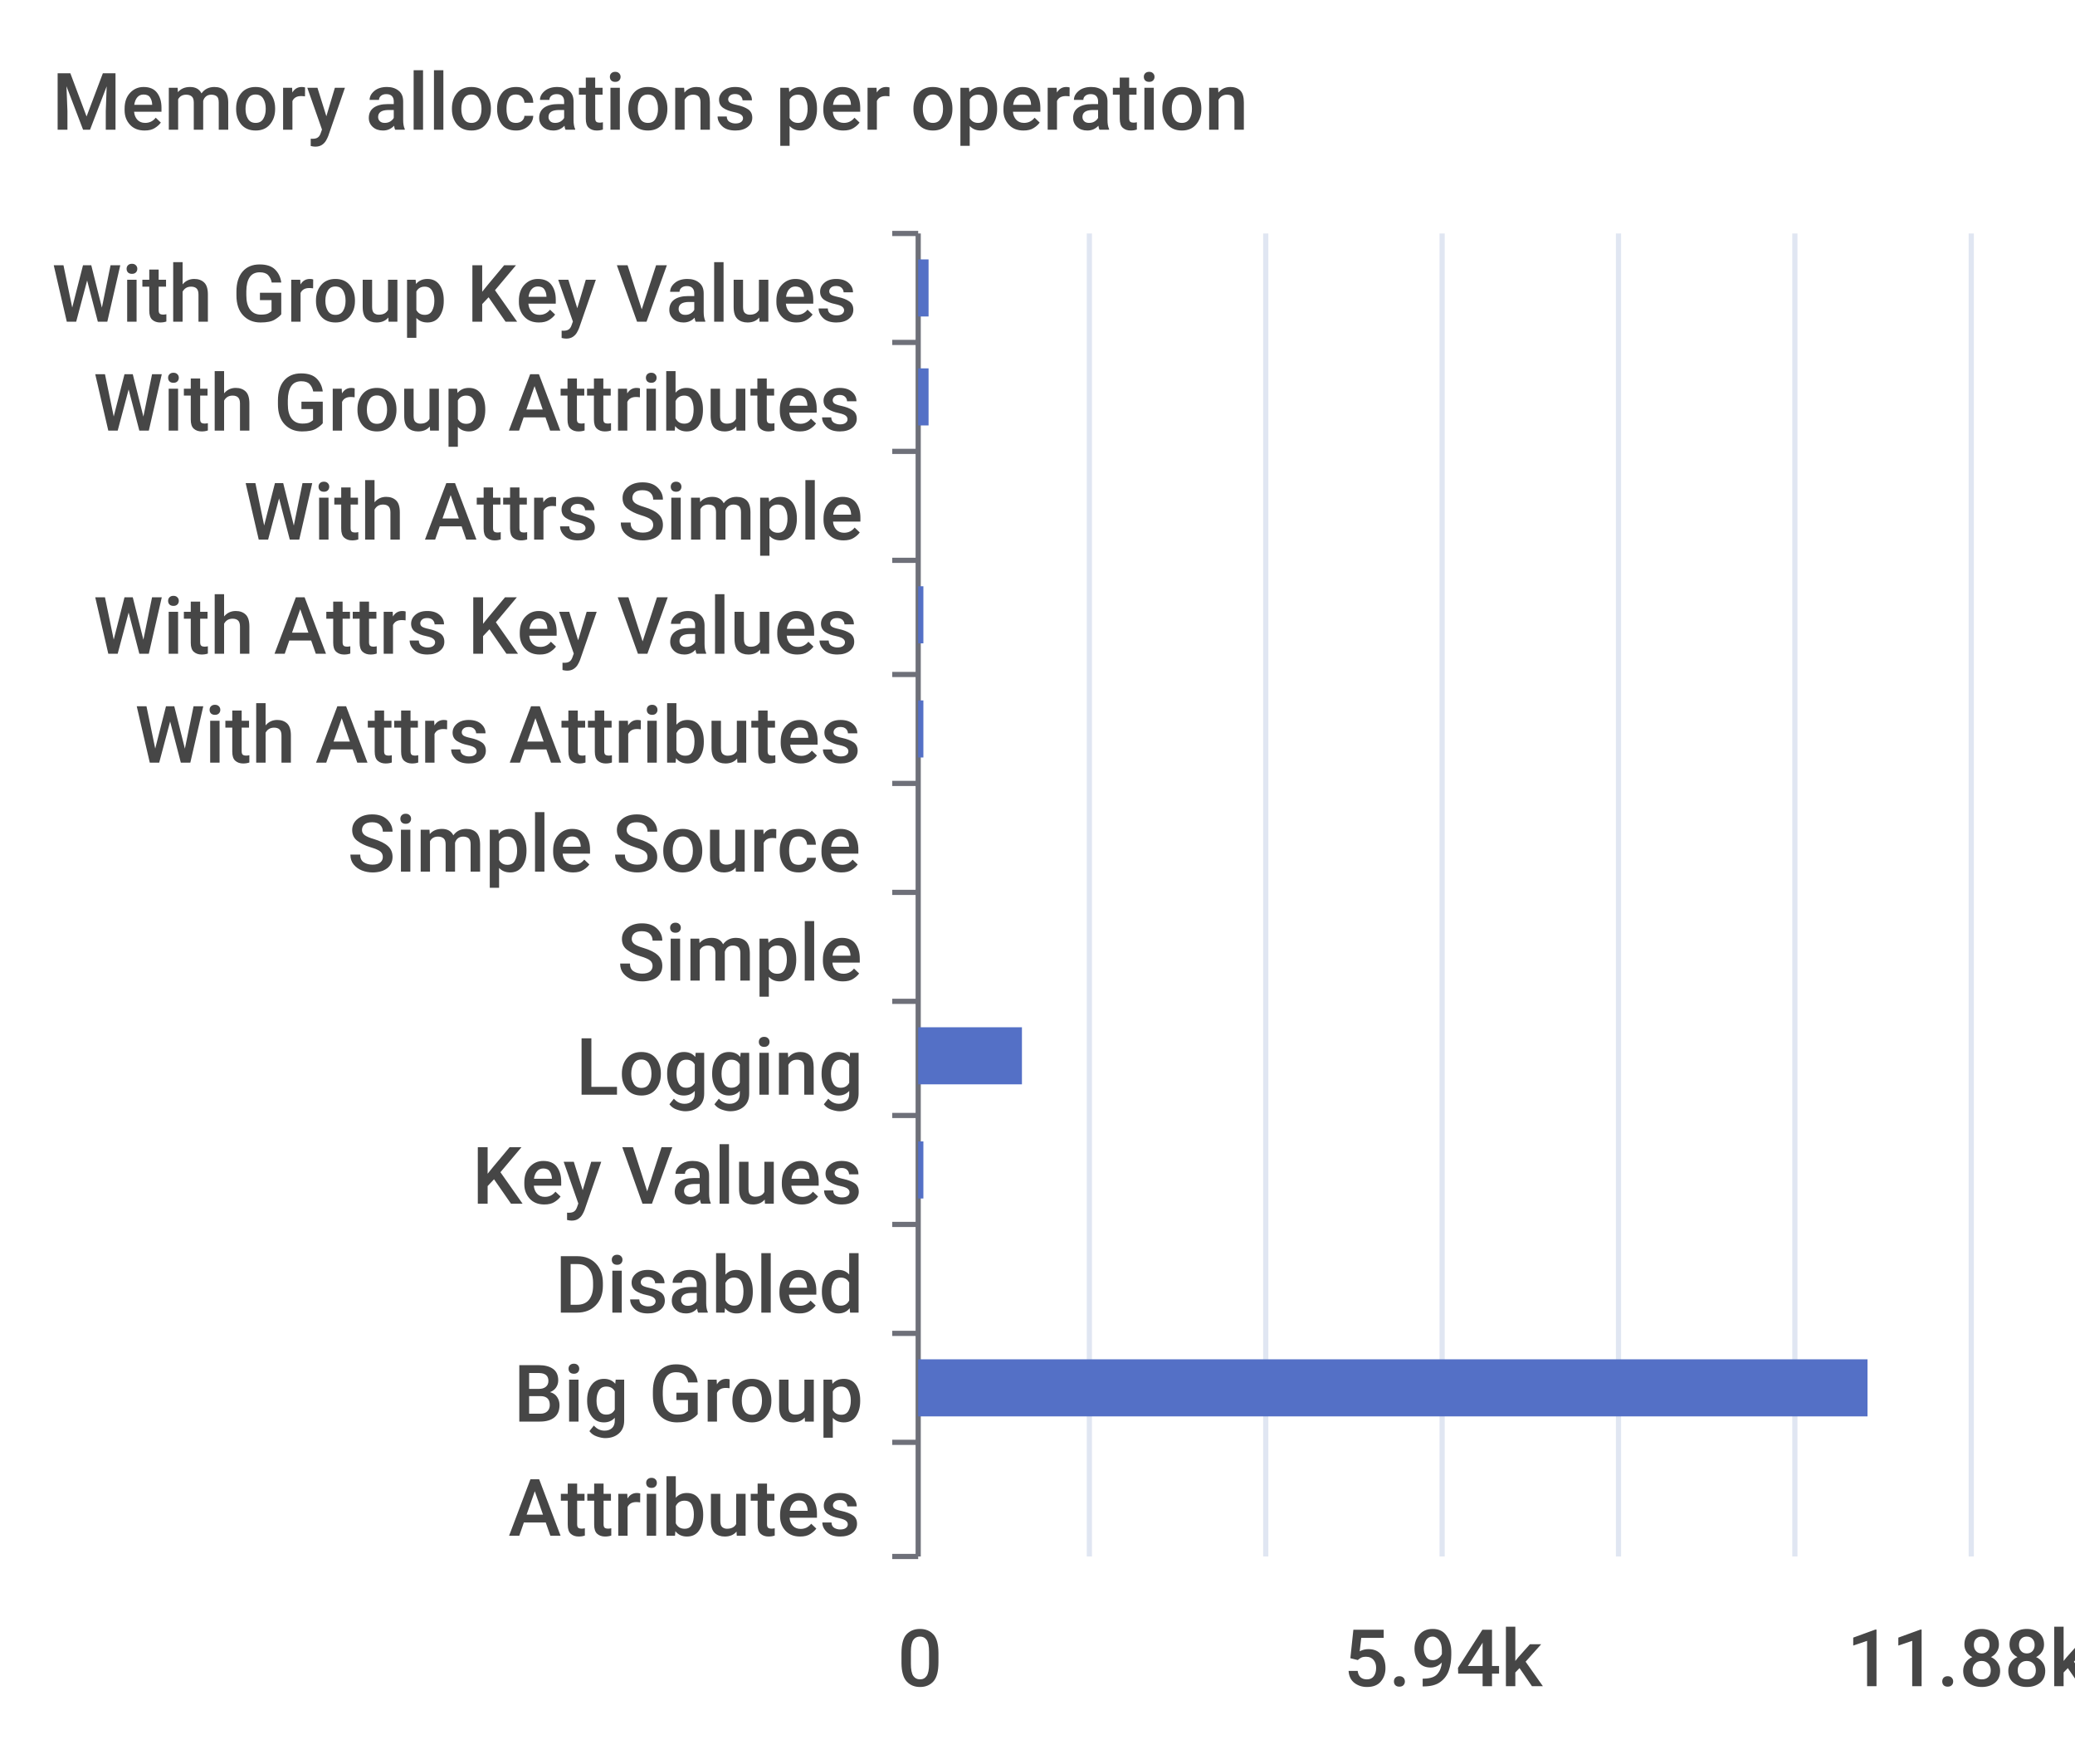
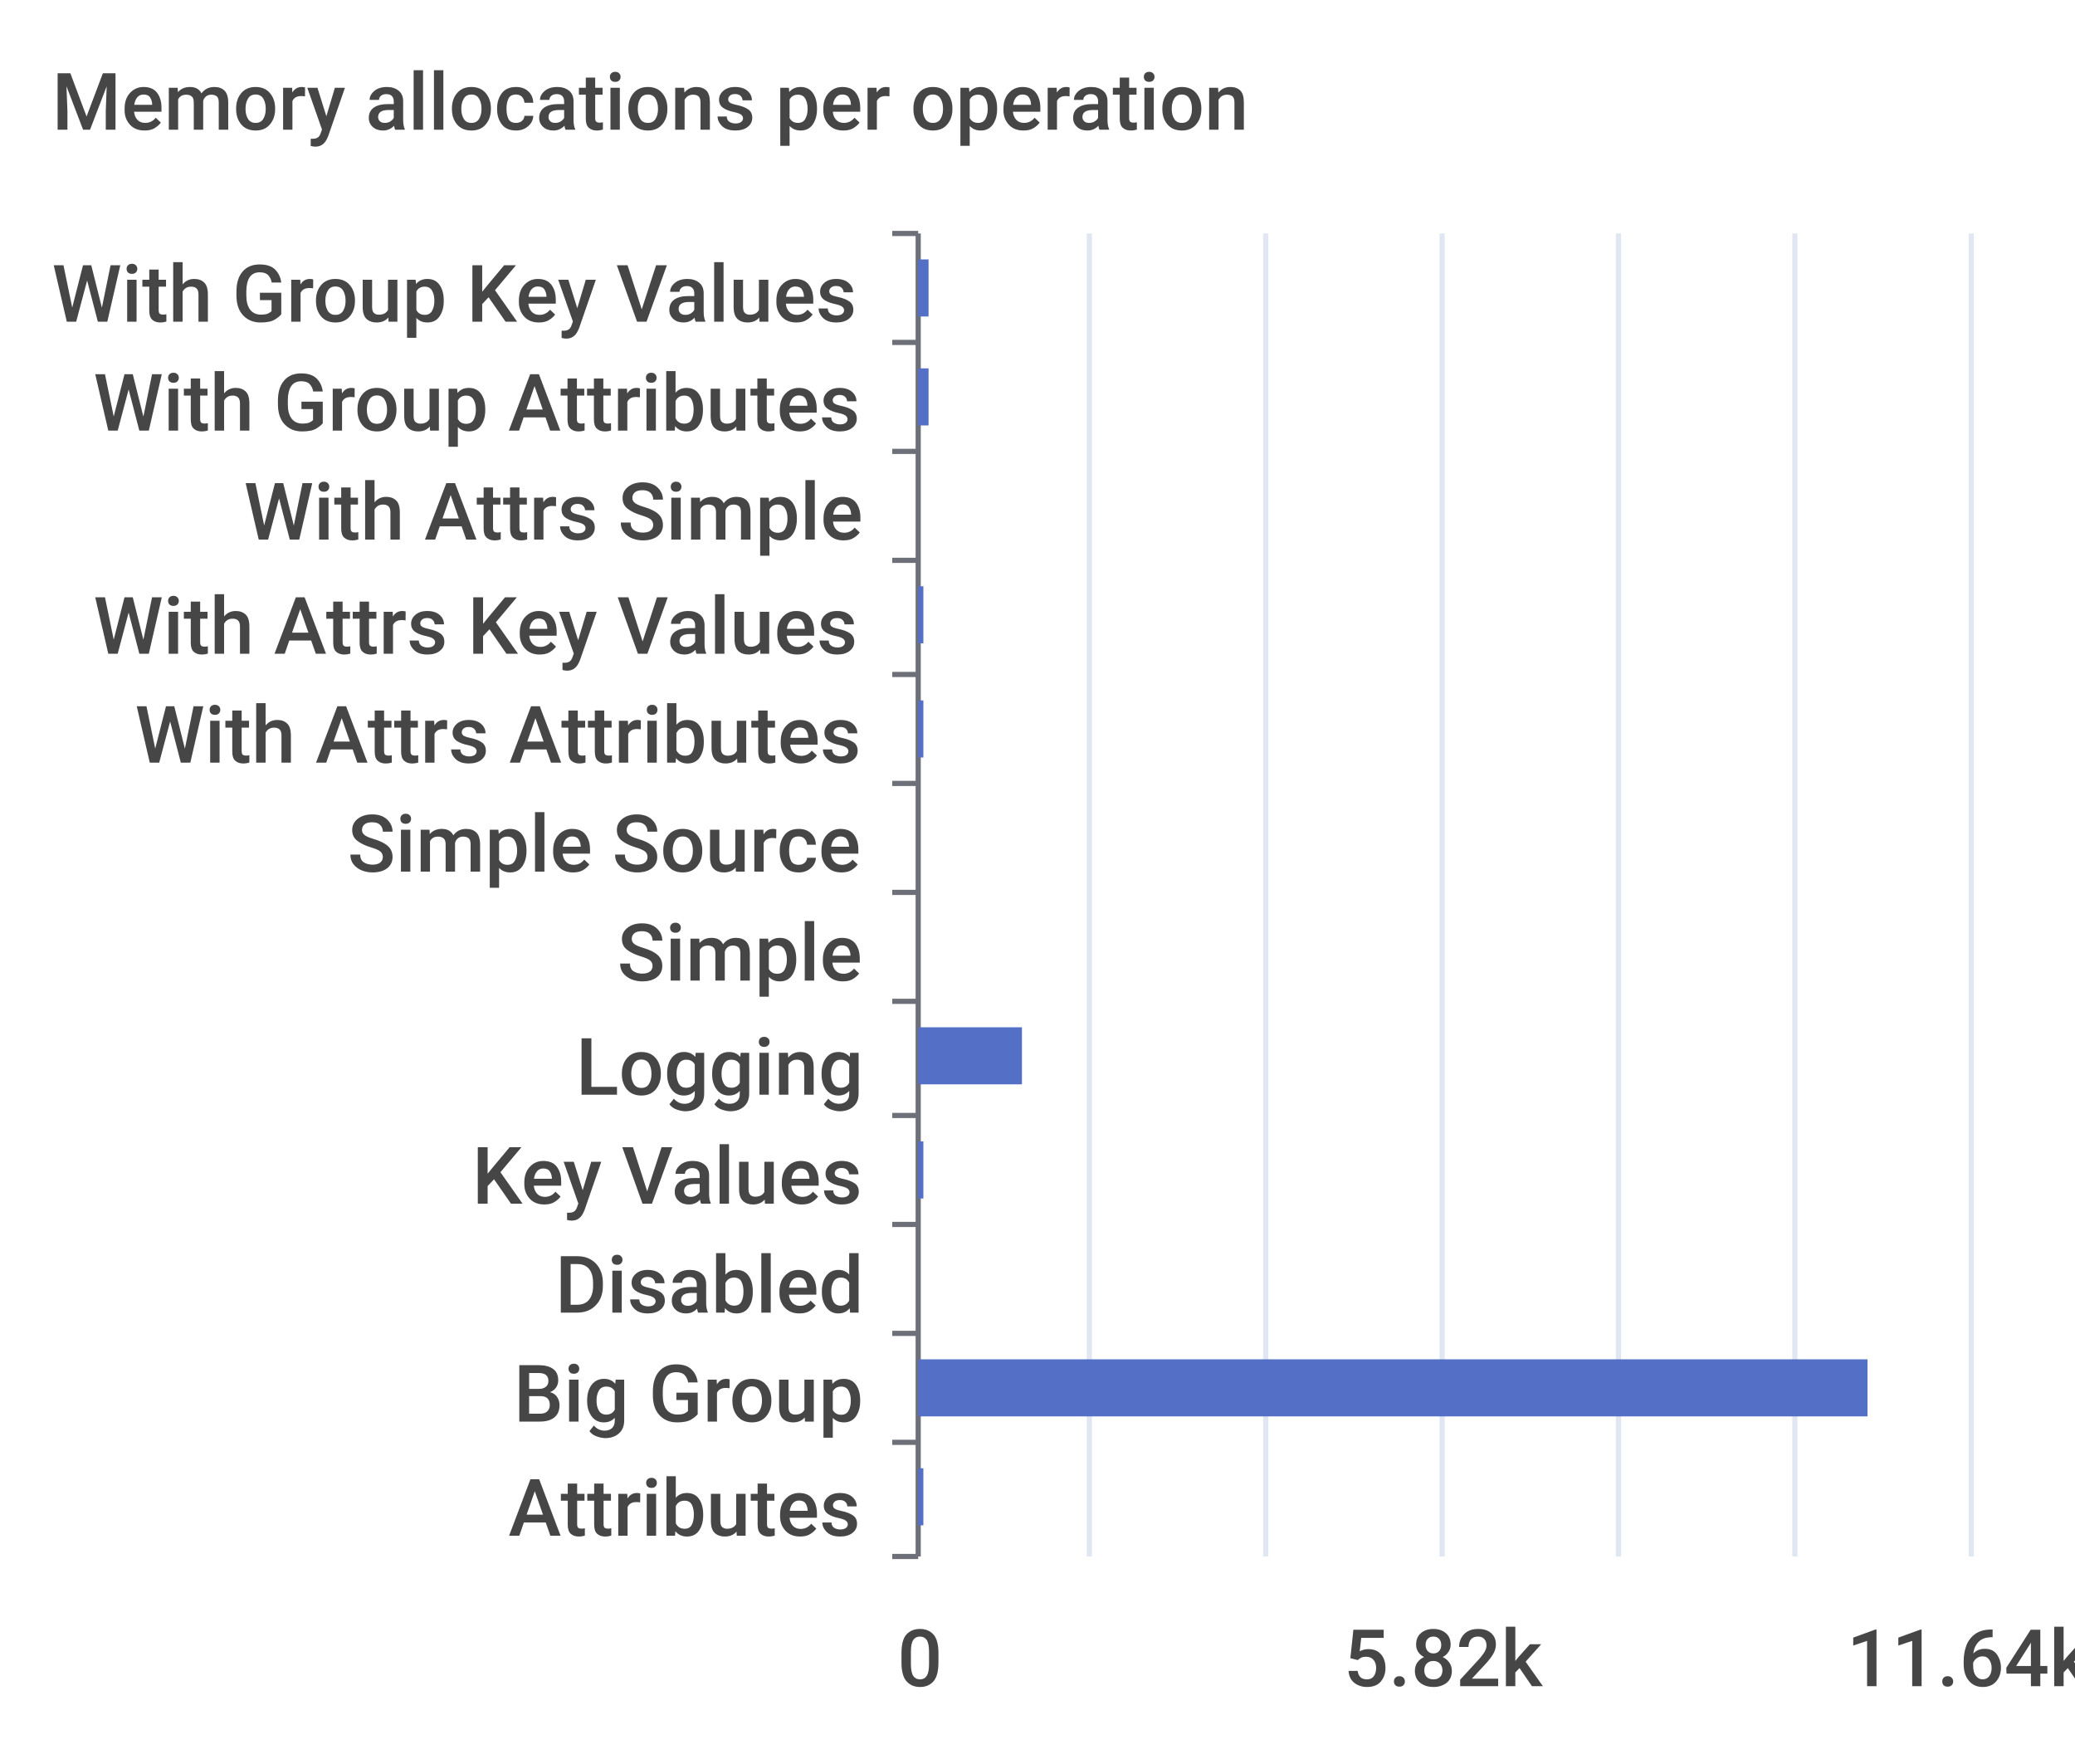
<svg xmlns="http://www.w3.org/2000/svg" width="400" height="340">\n<path d="M 0 0 L 400 0 L 400 340 L 0 340 L 0 0" style="stroke-width:0;stroke:none;fill:rgba(255,255,255,1.0)" />
  <text x="10" y="25" style="stroke-width:0;stroke:none;fill:rgba(70,70,70,1.0);font-size:15.3px;font-family:'Roboto Medium',sans-serif">Memory allocations per operation</text>
  <path d="M 172 45 L 177 45" style="stroke-width:1;stroke:rgba(110,112,121,1.0);fill:none" />
  <path d="M 172 66 L 177 66" style="stroke-width:1;stroke:rgba(110,112,121,1.0);fill:none" />
  <path d="M 172 87 L 177 87" style="stroke-width:1;stroke:rgba(110,112,121,1.0);fill:none" />
  <path d="M 172 108 L 177 108" style="stroke-width:1;stroke:rgba(110,112,121,1.0);fill:none" />
  <path d="M 172 130 L 177 130" style="stroke-width:1;stroke:rgba(110,112,121,1.0);fill:none" />
  <path d="M 172 151 L 177 151" style="stroke-width:1;stroke:rgba(110,112,121,1.0);fill:none" />
  <path d="M 172 172 L 177 172" style="stroke-width:1;stroke:rgba(110,112,121,1.0);fill:none" />
  <path d="M 172 193 L 177 193" style="stroke-width:1;stroke:rgba(110,112,121,1.0);fill:none" />
  <path d="M 172 215 L 177 215" style="stroke-width:1;stroke:rgba(110,112,121,1.0);fill:none" />
  <path d="M 172 236 L 177 236" style="stroke-width:1;stroke:rgba(110,112,121,1.0);fill:none" />
  <path d="M 172 257 L 177 257" style="stroke-width:1;stroke:rgba(110,112,121,1.0);fill:none" />
  <path d="M 172 278 L 177 278" style="stroke-width:1;stroke:rgba(110,112,121,1.0);fill:none" />
  <path d="M 172 300 L 177 300" style="stroke-width:1;stroke:rgba(110,112,121,1.0);fill:none" />
  <path d="M 177 45 L 177 300" style="stroke-width:1;stroke:rgba(110,112,121,1.0);fill:none" />
  <text x="10" y="62" style="stroke-width:0;stroke:none;fill:rgba(70,70,70,1.0);font-size:15.3px;font-family:'Roboto Medium',sans-serif">With Group Key Values</text>
  <text x="18" y="83" style="stroke-width:0;stroke:none;fill:rgba(70,70,70,1.0);font-size:15.3px;font-family:'Roboto Medium',sans-serif">With Group Attributes</text>
  <text x="47" y="104" style="stroke-width:0;stroke:none;fill:rgba(70,70,70,1.0);font-size:15.3px;font-family:'Roboto Medium',sans-serif">With Attrs Simple</text>
  <text x="18" y="126" style="stroke-width:0;stroke:none;fill:rgba(70,70,70,1.0);font-size:15.3px;font-family:'Roboto Medium',sans-serif">With Attrs Key Values</text>
  <text x="26" y="147" style="stroke-width:0;stroke:none;fill:rgba(70,70,70,1.0);font-size:15.3px;font-family:'Roboto Medium',sans-serif">With Attrs Attributes</text>
  <text x="67" y="168" style="stroke-width:0;stroke:none;fill:rgba(70,70,70,1.0);font-size:15.3px;font-family:'Roboto Medium',sans-serif">Simple Source</text>
  <text x="119" y="189" style="stroke-width:0;stroke:none;fill:rgba(70,70,70,1.0);font-size:15.3px;font-family:'Roboto Medium',sans-serif">Simple</text>
  <text x="111" y="211" style="stroke-width:0;stroke:none;fill:rgba(70,70,70,1.0);font-size:15.3px;font-family:'Roboto Medium',sans-serif">Logging</text>
  <text x="91" y="232" style="stroke-width:0;stroke:none;fill:rgba(70,70,70,1.0);font-size:15.3px;font-family:'Roboto Medium',sans-serif">Key Values</text>
  <text x="107" y="253" style="stroke-width:0;stroke:none;fill:rgba(70,70,70,1.0);font-size:15.3px;font-family:'Roboto Medium',sans-serif">Disabled</text>
  <text x="99" y="274" style="stroke-width:0;stroke:none;fill:rgba(70,70,70,1.0);font-size:15.3px;font-family:'Roboto Medium',sans-serif">Big Group</text>
  <text x="98" y="296" style="stroke-width:0;stroke:none;fill:rgba(70,70,70,1.0);font-size:15.3px;font-family:'Roboto Medium',sans-serif">Attributes</text>
  <text x="173" y="325" style="stroke-width:0;stroke:none;fill:rgba(70,70,70,1.0);font-size:15.3px;font-family:'Roboto Medium',sans-serif">0</text>
-   <text x="259" y="325" style="stroke-width:0;stroke:none;fill:rgba(70,70,70,1.0);font-size:15.3px;font-family:'Roboto Medium',sans-serif">5.94k</text>
-   <text x="356" y="325" style="stroke-width:0;stroke:none;fill:rgba(70,70,70,1.0);font-size:15.3px;font-family:'Roboto Medium',sans-serif">11.88k</text>
+   <text x="259" y="325" style="stroke-width:0;stroke:none;fill:rgba(70,70,70,1.0);font-size:15.3px;font-family:'Roboto Medium',sans-serif">5.82k</text>
+   <text x="356" y="325" style="stroke-width:0;stroke:none;fill:rgba(70,70,70,1.0);font-size:15.3px;font-family:'Roboto Medium',sans-serif">11.64k</text>
  <path d="M 210 45 L 210 300" style="stroke-width:1;stroke:rgba(224,230,242,1.0);fill:none" />
  <path d="M 244 45 L 244 300" style="stroke-width:1;stroke:rgba(224,230,242,1.0);fill:none" />
  <path d="M 278 45 L 278 300" style="stroke-width:1;stroke:rgba(224,230,242,1.0);fill:none" />
  <path d="M 312 45 L 312 300" style="stroke-width:1;stroke:rgba(224,230,242,1.0);fill:none" />
  <path d="M 346 45 L 346 300" style="stroke-width:1;stroke:rgba(224,230,242,1.0);fill:none" />
  <path d="M 380 45 L 380 300" style="stroke-width:1;stroke:rgba(224,230,242,1.0);fill:none" />
-   <path d="M 177 283 L 177 283 L 177 294 L 177 294 L 177 283" style="stroke-width:0;stroke:none;fill:rgba(84,112,198,1.0)" />
+   <path d="M 177 283 L 178 283 L 178 294 L 177 294 L 177 283" style="stroke-width:0;stroke:none;fill:rgba(84,112,198,1.0)" />
  <path d="M 177 262 L 360 262 L 360 273 L 177 273 L 177 262" style="stroke-width:0;stroke:none;fill:rgba(84,112,198,1.0)" />
  <path d="M 177 241 L 177 241 L 177 252 L 177 252 L 177 241" style="stroke-width:0;stroke:none;fill:rgba(84,112,198,1.0)" />
  <path d="M 177 220 L 178 220 L 178 231 L 177 231 L 177 220" style="stroke-width:0;stroke:none;fill:rgba(84,112,198,1.0)" />
  <path d="M 177 198 L 197 198 L 197 209 L 177 209 L 177 198" style="stroke-width:0;stroke:none;fill:rgba(84,112,198,1.0)" />
  <path d="M 177 177 L 177 177 L 177 188 L 177 188 L 177 177" style="stroke-width:0;stroke:none;fill:rgba(84,112,198,1.0)" />
  <path d="M 177 156 L 177 156 L 177 167 L 177 167 L 177 156" style="stroke-width:0;stroke:none;fill:rgba(84,112,198,1.0)" />
  <path d="M 177 135 L 178 135 L 178 146 L 177 146 L 177 135" style="stroke-width:0;stroke:none;fill:rgba(84,112,198,1.0)" />
  <path d="M 177 113 L 178 113 L 178 124 L 177 124 L 177 113" style="stroke-width:0;stroke:none;fill:rgba(84,112,198,1.0)" />
  <path d="M 177 92 L 177 92 L 177 103 L 177 103 L 177 92" style="stroke-width:0;stroke:none;fill:rgba(84,112,198,1.0)" />
  <path d="M 177 71 L 179 71 L 179 82 L 177 82 L 177 71" style="stroke-width:0;stroke:none;fill:rgba(84,112,198,1.0)" />
  <path d="M 177 50 L 179 50 L 179 61 L 177 61 L 177 50" style="stroke-width:0;stroke:none;fill:rgba(84,112,198,1.0)" />
</svg>
